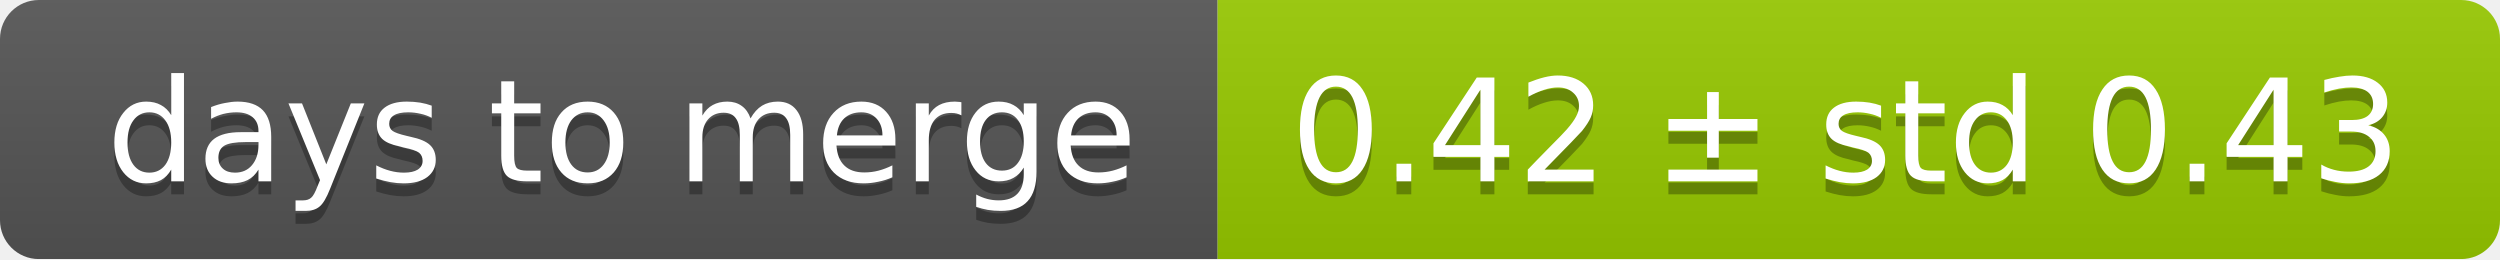
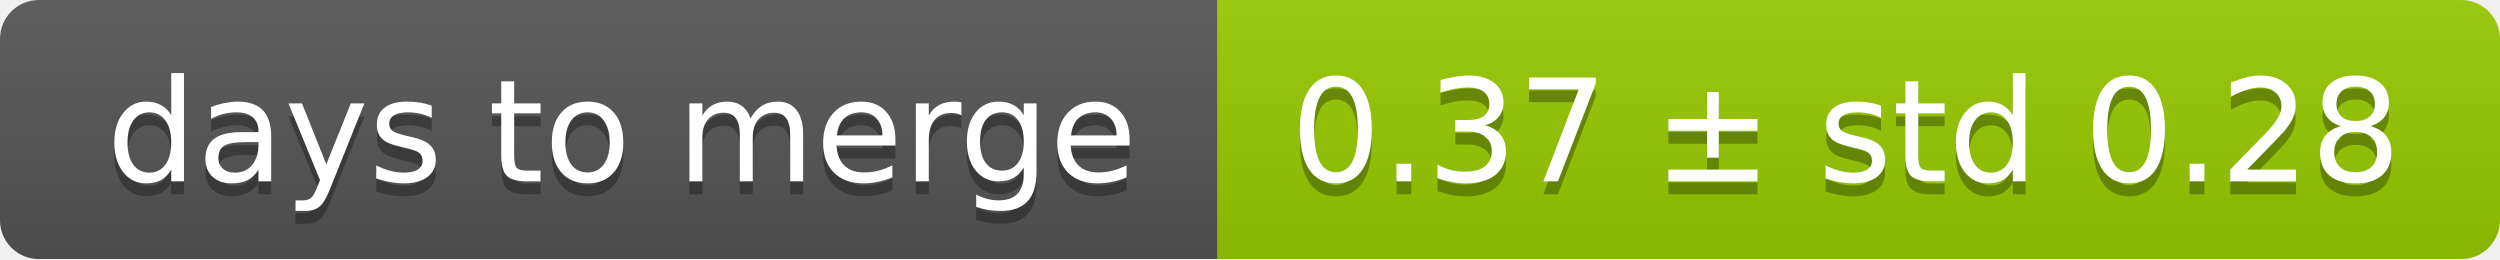
<svg xmlns="http://www.w3.org/2000/svg" width="193" height="20">
  <linearGradient id="smooth" x2="0" y2="100%">
    <stop offset="0" stop-color="#bbb" stop-opacity=".1" />
    <stop offset="1" stop-opacity=".1" />
  </linearGradient>
  <mask id="round">
    <rect width="193" height="20" rx="3" fill="#fff" />
  </mask>
  <g mask="url(#round)">
    <rect width="94" height="20" fill="#555" />
    <rect x="94" width="99" height="20" fill="#97ca00" />
    <rect width="193" height="20" fill="url(#smooth)" />
  </g>
  <g fill="#fff" text-anchor="middle" font-family="DejaVu Sans,Verdana,Geneva,sans-serif" font-size="11">
    <text x="48" y="15" fill="#010101" fill-opacity=".3">days to merge</text>
    <text x="48" y="14">days to merge</text>
-     <text x="142.5" y="15" fill="#010101" fill-opacity=".3">0.42 ± std 0.43</text>
-     <text x="142.5" y="14">0.42 ± std 0.43</text>
+     <text x="142.5" y="15" fill="#010101" fill-opacity=".3">0.37 ± std 0.28</text>
+     <text x="142.5" y="14">0.37 ± std 0.28</text>
  </g>
</svg>
